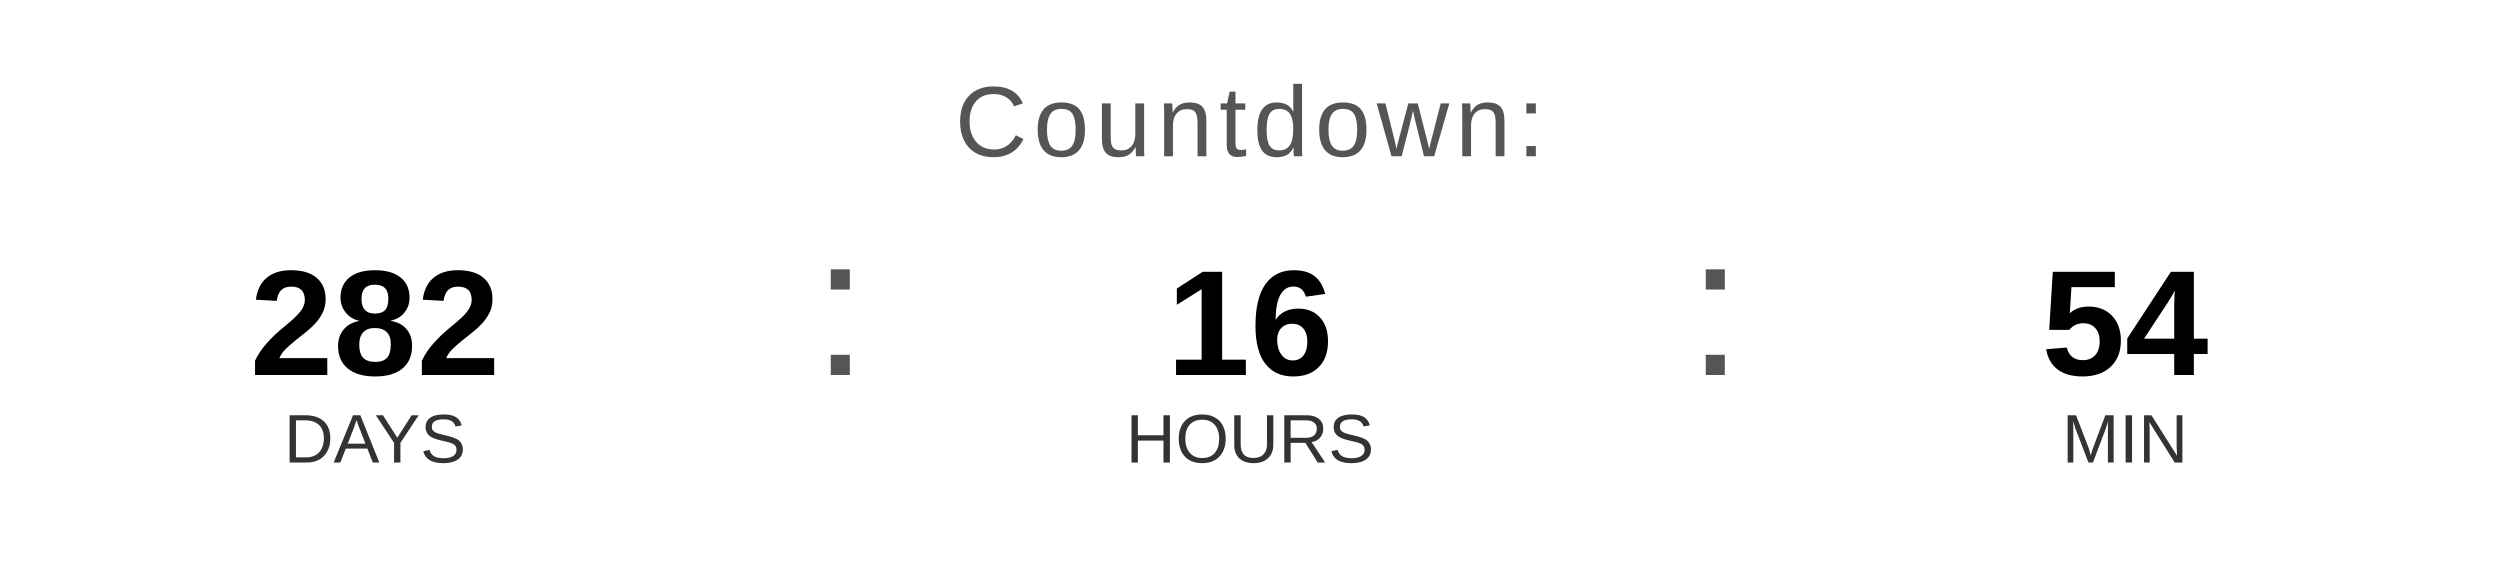
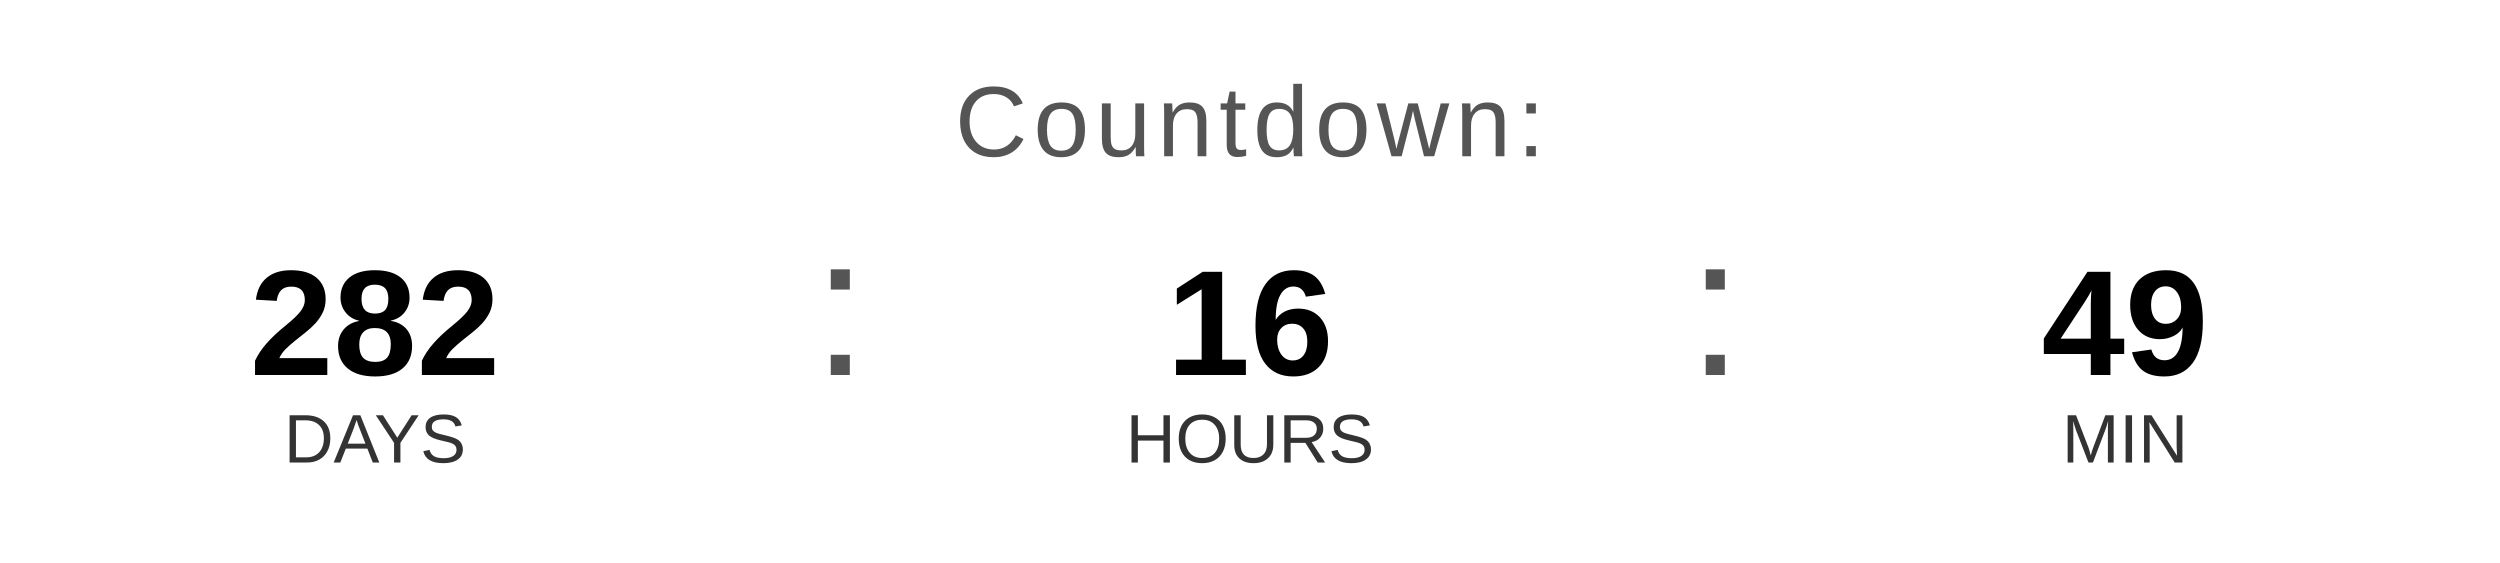
<svg xmlns="http://www.w3.org/2000/svg" width="400" height="90" viewBox="0 0 400 90">
  <text x="200" y="25" font-family="Arial, Helvetica, sans-serif" font-size="16" fill="#555555" text-anchor="middle" letter-spacing="1">
    Countdown:
  </text>
  <text x="60" y="60" font-family="Arial, Helvetica, sans-serif" font-size="24" font-weight="bold" fill="#000000" text-anchor="middle">282</text>
  <text x="60" y="74" font-family="Arial, Helvetica, sans-serif" font-size="11" fill="#333333" text-anchor="middle">DAYS</text>
  <text x="130" y="60" font-family="Arial, sans-serif" font-size="32" fill="#555555">:</text>
  <text x="200" y="60" font-family="Arial, Helvetica, sans-serif" font-size="24" font-weight="bold" fill="#000000" text-anchor="middle">16</text>
  <text x="200" y="74" font-family="Arial, Helvetica, sans-serif" font-size="11" fill="#333333" text-anchor="middle">HOURS</text>
  <text x="270" y="60" font-family="Arial, sans-serif" font-size="32" fill="#555555">:</text>
-   <text x="340" y="60" font-family="Arial, Helvetica, sans-serif" font-size="24" font-weight="bold" fill="#000000" text-anchor="middle">54</text>
+   <text x="340" y="60" font-family="Arial, Helvetica, sans-serif" font-size="24" font-weight="bold" fill="#000000" text-anchor="middle">49</text>
  <text x="340" y="74" font-family="Arial, Helvetica, sans-serif" font-size="11" fill="#333333" text-anchor="middle">MIN</text>
</svg>
